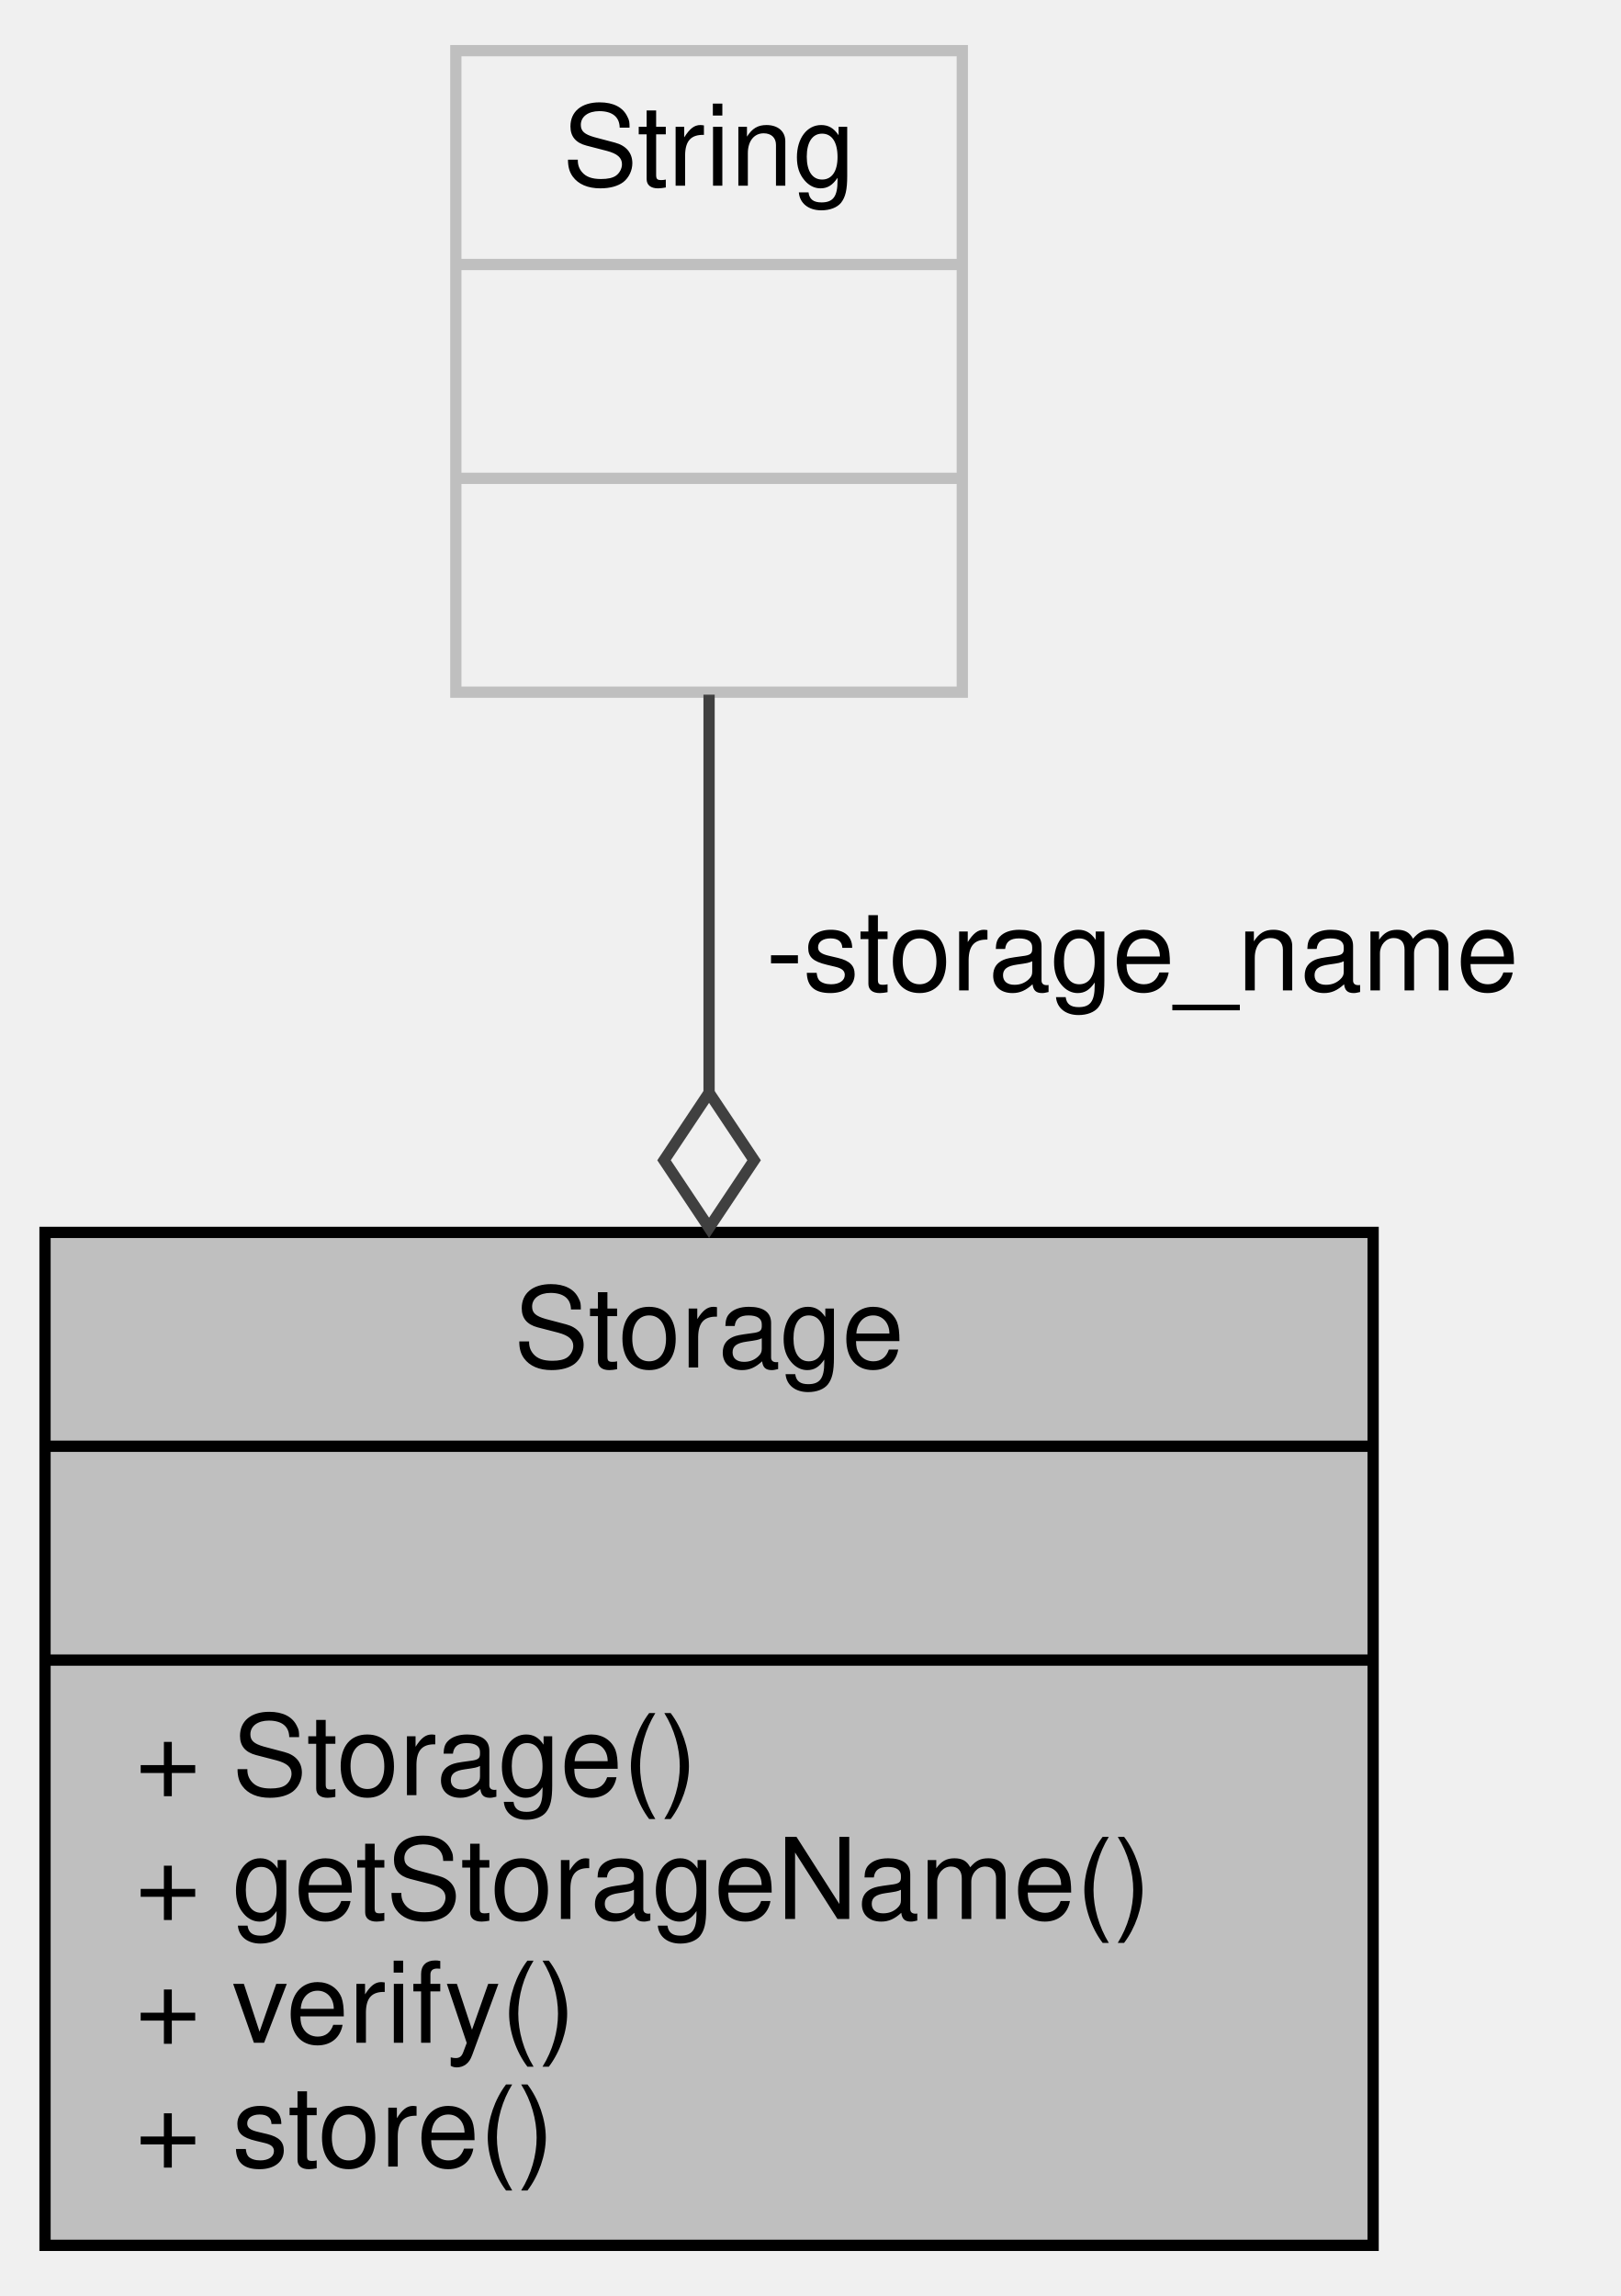
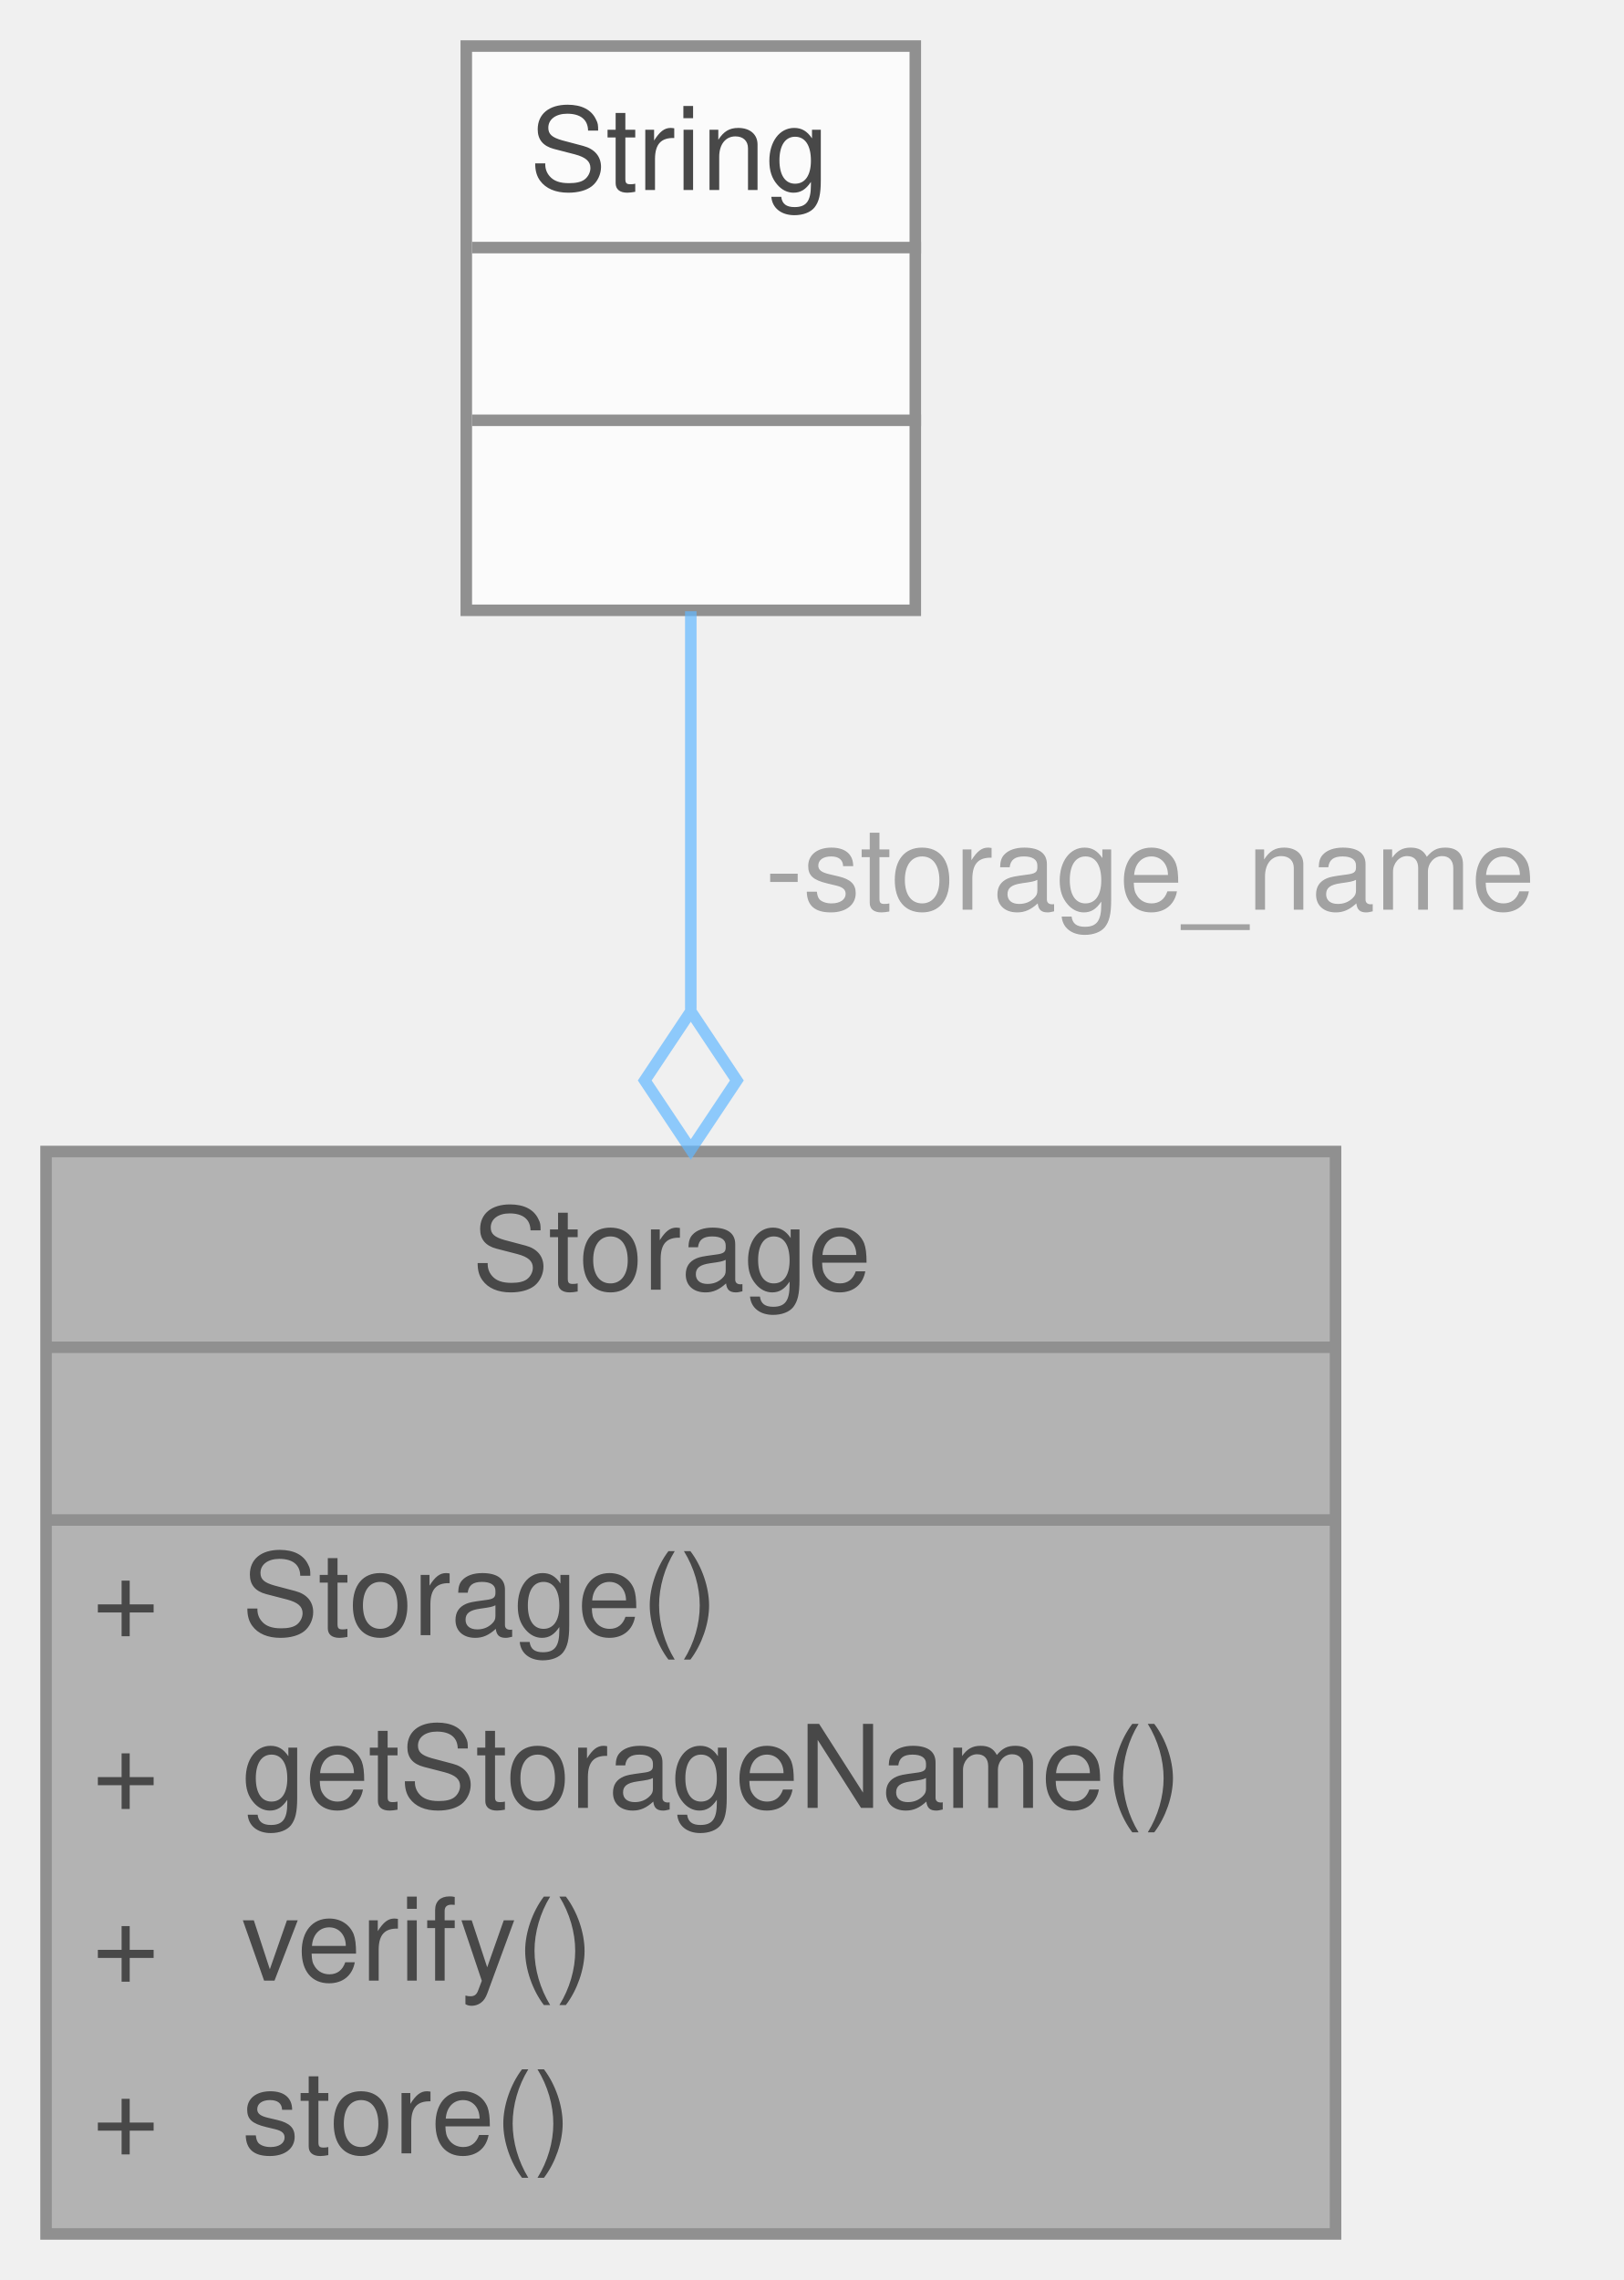
- <svg xmlns="http://www.w3.org/2000/svg" xmlns:xlink="http://www.w3.org/1999/xlink" width="144pt" height="204pt" viewBox="0.00 0.00 144.00 204.00">
-   <g id="graph0" class="graph" transform="scale(1 1) rotate(0) translate(4 200)">
-     <g id="node1" class="node">
-       <g id="a_node1">
-         <a xlink:title="Parent class for all data storage devices (sd card, radio, etc)">
-           <polygon fill="#bfbfbf" stroke="black" points="0,-0.5 0,-90.5 118,-90.5 118,-0.5 0,-0.5" />
-           <text text-anchor="middle" x="59" y="-78.5" font-family="Helvetica,sans-Serif" font-size="10.00">Storage</text>
-           <polyline fill="none" stroke="black" points="0,-71.5 118,-71.5 " />
-           <text text-anchor="middle" x="59" y="-59.5" font-family="Helvetica,sans-Serif" font-size="10.00"> </text>
-           <polyline fill="none" stroke="black" points="0,-52.5 118,-52.5 " />
-           <text text-anchor="start" x="8" y="-40.5" font-family="Helvetica,sans-Serif" font-size="10.00">+ Storage()</text>
-           <text text-anchor="start" x="8" y="-29.5" font-family="Helvetica,sans-Serif" font-size="10.00">+ getStorageName()</text>
-           <text text-anchor="start" x="8" y="-18.5" font-family="Helvetica,sans-Serif" font-size="10.00">+ verify()</text>
-           <text text-anchor="start" x="8" y="-7.5" font-family="Helvetica,sans-Serif" font-size="10.00">+ store()</text>
-         </a>
+ <svg xmlns="http://www.w3.org/2000/svg" xmlns:xlink="http://www.w3.org/1999/xlink" width="141pt" height="198pt" viewBox="0.00 0.00 141.00 198.00">
+   <svg id="main" version="1.1" xml:space="preserve">
+     <style type="text/css">
+ .node, .edge {opacity: 0.7;}
+ .node.selected, .edge.selected {opacity: 1;}
+ .edge:hover path { stroke: red; }
+ .edge:hover polygon { stroke: red; fill: red; }
+ </style>
+     <svg id="graph" class="graph">
+       <g id="graph0" class="graph" transform="scale(1 1) rotate(0) translate(4 194)">
+         <g id="Node000001" class="node">
+           <g id="a_Node000001">
+             <a xlink:title="Parent class for all data storage devices (sd card, radio, etc)">
+               <polygon fill="#999999" stroke="transparent" points="112,-94 0,-94 0,0 112,0 112,-94" />
+               <text text-anchor="start" x="37" y="-82" font-family="Helvetica,sans-Serif" font-size="10.00">Storage</text>
+               <text text-anchor="start" x="54" y="-67" font-family="Helvetica,sans-Serif" font-size="10.00"> </text>
+               <text text-anchor="start" x="4" y="-52" font-family="Helvetica,sans-Serif" font-size="10.00">+</text>
+               <text text-anchor="start" x="17" y="-52" font-family="Helvetica,sans-Serif" font-size="10.00">Storage()</text>
+               <text text-anchor="start" x="4" y="-37" font-family="Helvetica,sans-Serif" font-size="10.00">+</text>
+               <text text-anchor="start" x="17" y="-37" font-family="Helvetica,sans-Serif" font-size="10.00">getStorageName()</text>
+               <text text-anchor="start" x="4" y="-22" font-family="Helvetica,sans-Serif" font-size="10.00">+</text>
+               <text text-anchor="start" x="17" y="-22" font-family="Helvetica,sans-Serif" font-size="10.00">verify()</text>
+               <text text-anchor="start" x="4" y="-7" font-family="Helvetica,sans-Serif" font-size="10.00">+</text>
+               <text text-anchor="start" x="17" y="-7" font-family="Helvetica,sans-Serif" font-size="10.00">store()</text>
+               <polygon fill="#666666" stroke="#666666" points="0,-77 0,-77 112,-77 112,-77 0,-77" />
+               <polygon fill="#666666" stroke="#666666" points="0,-62 0,-62 112,-62 112,-62 0,-62" />
+               <polygon fill="none" stroke="#666666" points="0,0 0,-94 112,-94 112,0 0,0" />
+             </a>
+           </g>
+         </g>
+         <g id="Node000002" class="node">
+           <g id="a_Node000002">
+             <a xlink:title=" ">
+               <polygon fill="white" stroke="transparent" points="75.5,-190 36.5,-190 36.5,-141 75.5,-141 75.5,-190" />
+               <text text-anchor="start" x="42" y="-177.5" font-family="Helvetica,sans-Serif" font-size="10.00">String</text>
+               <text text-anchor="start" x="54.5" y="-162.5" font-family="Helvetica,sans-Serif" font-size="10.00"> </text>
+               <text text-anchor="start" x="54.5" y="-147.5" font-family="Helvetica,sans-Serif" font-size="10.00"> </text>
+               <polygon fill="#666666" stroke="#666666" points="37,-172.5 37,-172.5 76,-172.5 76,-172.5 37,-172.5" />
+               <polygon fill="#666666" stroke="#666666" points="37,-157.5 37,-157.5 76,-157.5 76,-157.5 37,-157.5" />
+               <polygon fill="none" stroke="#666666" points="36.5,-141 36.5,-190 75.5,-190 75.5,-141 36.5,-141" />
+             </a>
+           </g>
+         </g>
+         <g id="edge1_Node000001_Node000002" class="edge">
+           <g id="a_edge1_Node000001_Node000002">
+             <a xlink:title=" ">
+               <path fill="none" stroke="#63b8ff" d="M56,-140.92C56,-130.85 56,-118.6 56,-106.35" />
+               <polygon fill="none" stroke="#63b8ff" points="56,-106.17 52,-100.17 56,-94.17 60,-100.17 56,-106.17" />
+             </a>
+           </g>
+           <text text-anchor="middle" x="94.5" y="-115" font-family="Helvetica,sans-Serif" font-size="10.00" fill="grey"> -storage_name</text>
+         </g>
      </g>
-     </g>
-     <g id="node2" class="node">
-       <g id="a_node2">
-         <a xlink:title=" ">
-           <polygon fill="none" stroke="#bfbfbf" points="36.5,-138.5 36.5,-195.5 81.5,-195.5 81.5,-138.5 36.5,-138.5" />
-           <text text-anchor="middle" x="59" y="-183.5" font-family="Helvetica,sans-Serif" font-size="10.00">String</text>
-           <polyline fill="none" stroke="#bfbfbf" points="36.5,-176.5 81.5,-176.5 " />
-           <text text-anchor="middle" x="59" y="-164.5" font-family="Helvetica,sans-Serif" font-size="10.00"> </text>
-           <polyline fill="none" stroke="#bfbfbf" points="36.5,-157.5 81.5,-157.5 " />
-           <text text-anchor="middle" x="59" y="-145.5" font-family="Helvetica,sans-Serif" font-size="10.00"> </text>
-         </a>
-       </g>
-     </g>
-     <g id="edge1" class="edge">
-       <path fill="none" stroke="#404040" d="M59,-138.28C59,-127.73 59,-115.29 59,-103.03" />
-       <polygon fill="none" stroke="#404040" points="59,-102.91 55,-96.91 59,-90.91 63,-96.91 59,-102.91" />
-       <text text-anchor="middle" x="97.5" y="-112" font-family="Helvetica,sans-Serif" font-size="10.00"> -storage_name</text>
-     </g>
-   </g>
+     </svg>
+   </svg>
+   <style type="text/css">
+ 
+ [data-mouse-over-selected='false'] { opacity: 0.7; }
+ [data-mouse-over-selected='true']  { opacity: 1.0; }
+ 
+ </style>
</svg>
